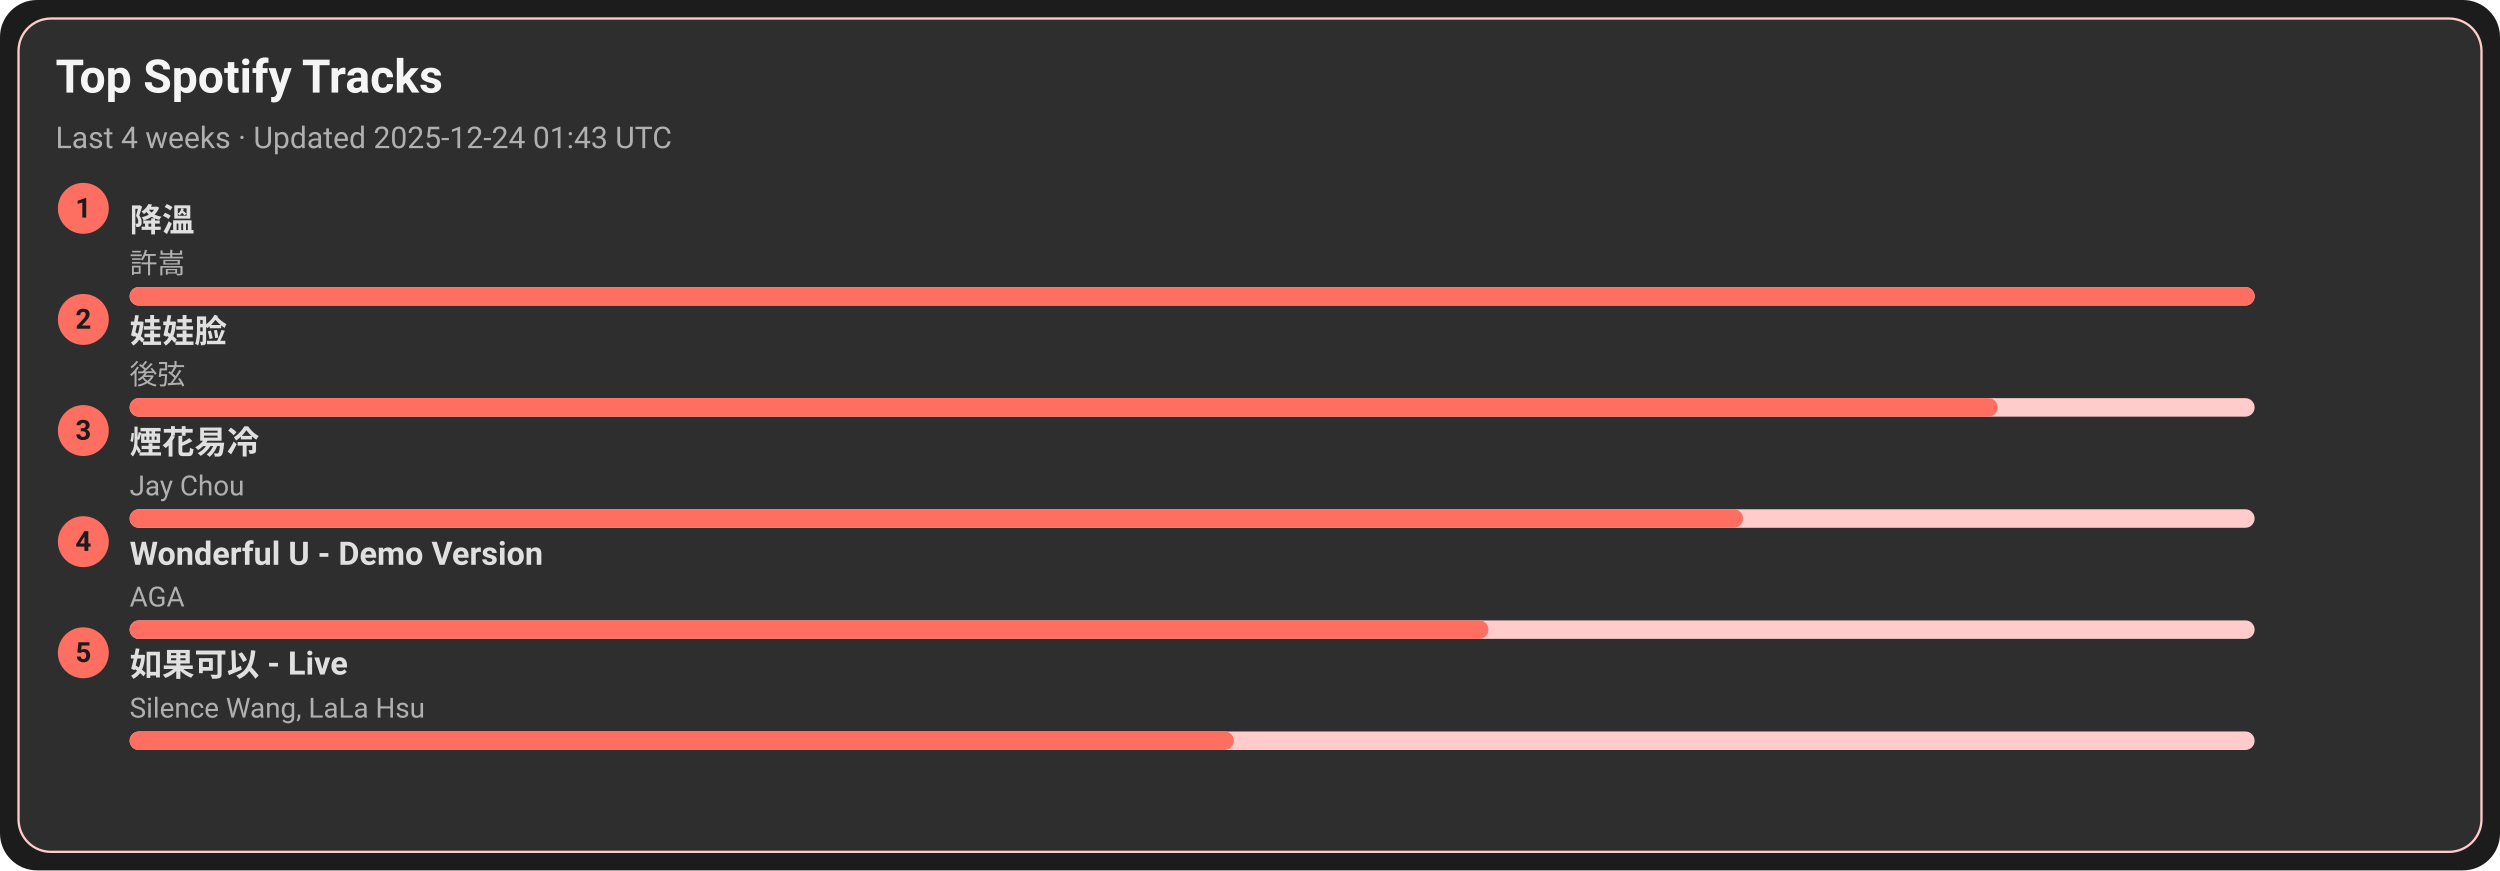
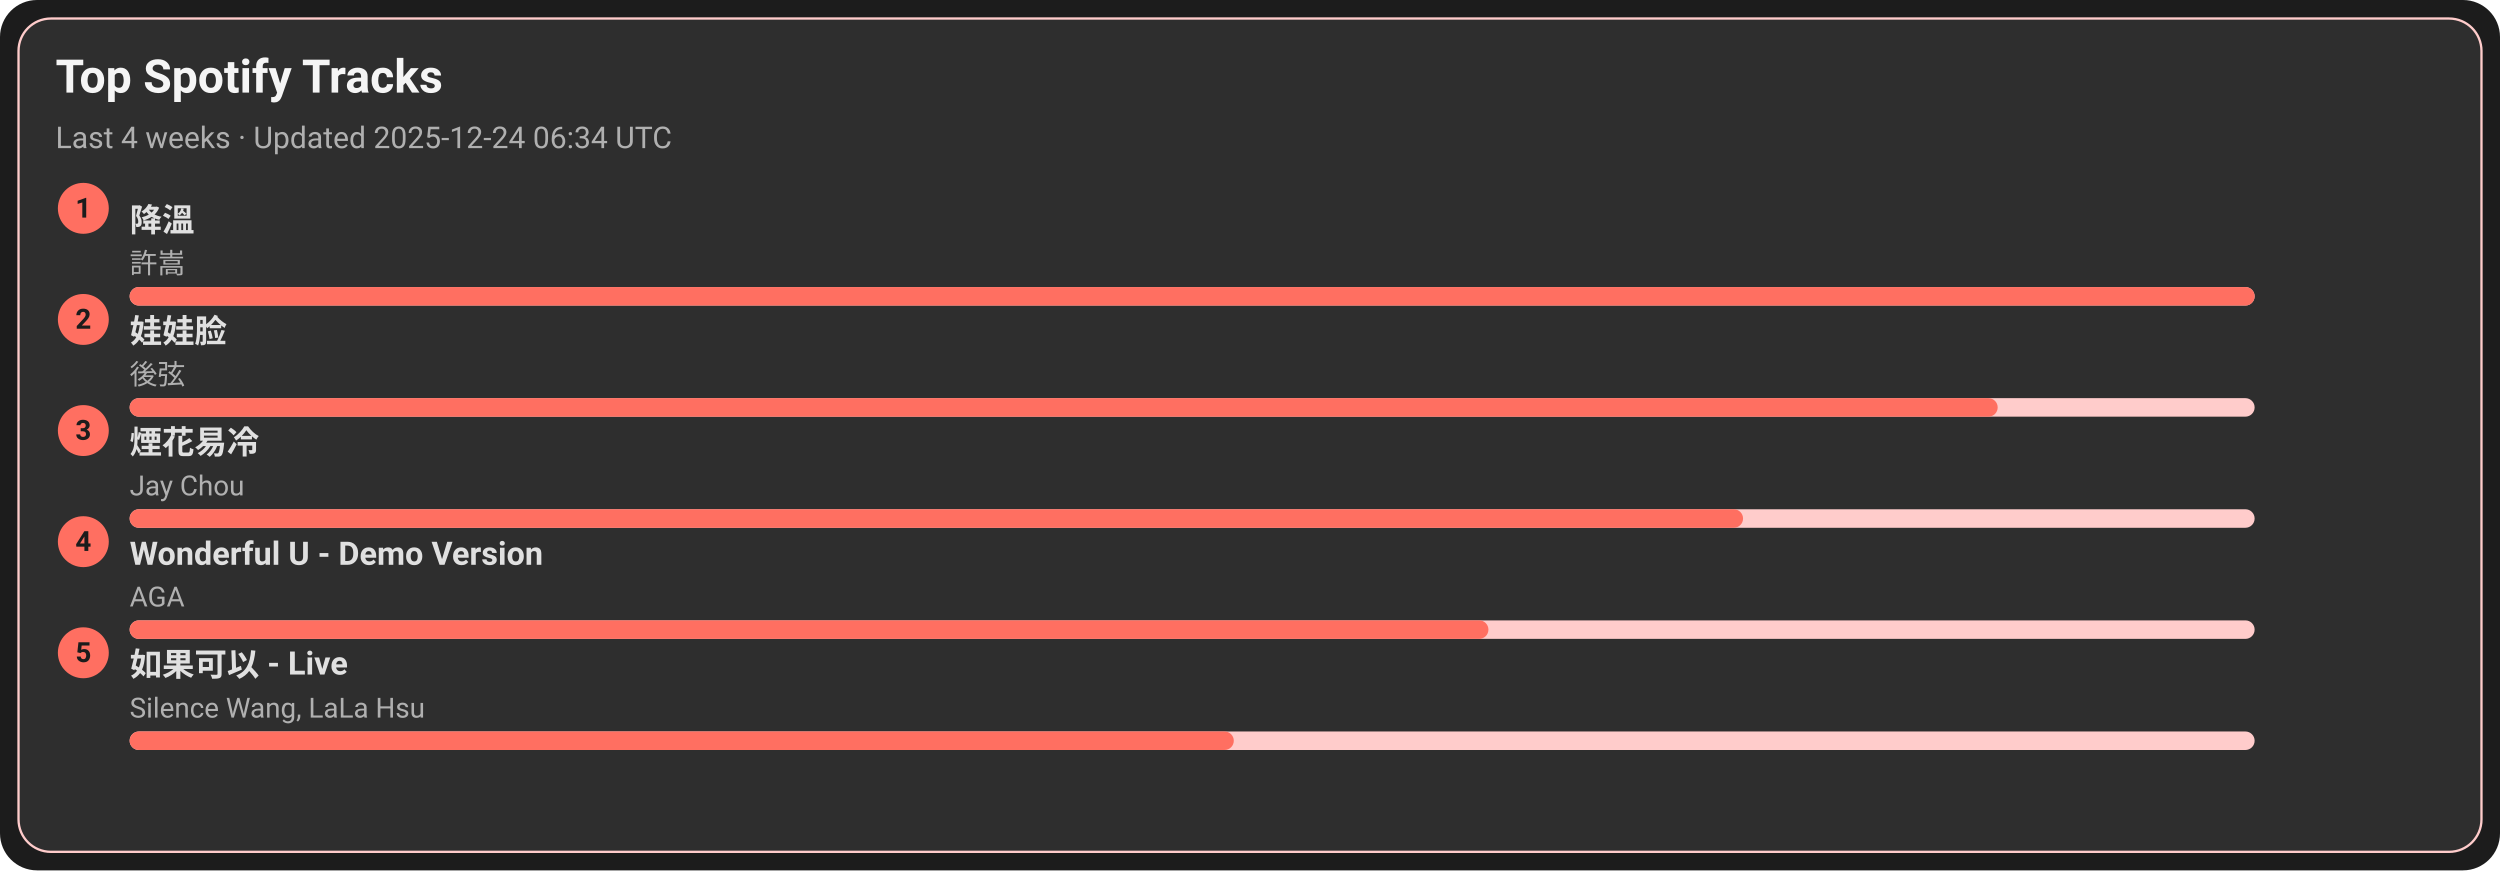
<svg xmlns="http://www.w3.org/2000/svg" width="1080" height="376" viewBox="0 0 1080 376">
  <style>text{font-family:-apple-system,BlinkMacSystemFont,Segoe UI,Roboto,Ubuntu,Helvetica Neue,Arial,Noto Sans,sans-serif}</style>
  <rect width="1080" height="376" rx="16" fill="#1c1c1c" />
  <rect x="8" y="8" width="1064" height="360" rx="14" fill="#2e2e2e" stroke="#ffcccb" />
  <text x="24" y="40" font-size="20" fill="#f5f5f5" font-weight="600">Top Spotify Tracks</text>
-   <text x="24" y="64" font-size="13" fill="#b0b0b0">Last 4 weeks · Updated 2025-12-24 01:43 UTC</text>
+   <text x="24" y="64" font-size="13" fill="#b0b0b0">Last 4 weeks · Updated 2025-12-24 06:34 UTC</text>
  <circle cx="36" cy="90" r="11" fill="#ff6f61" />
  <text x="36" y="94" text-anchor="middle" font-size="12" fill="#1c1c1c" font-weight="700">1</text>
  <a href="https://open.spotify.com/track/2q9uhrOfyOnBa3oWR1PfYT" target="_blank" rel="noopener noreferrer">
    <text x="56" y="100" font-size="14" fill="#e0e0e0" font-weight="600">降溫</text>
  </a>
  <text x="56" y="118" font-size="12" fill="#b0b0b0">許嵩</text>
  <rect x="56" y="124" width="918" height="8" rx="4" fill="#ffcccb" />
  <rect x="56" y="124" width="918" height="8" rx="4" fill="#ff6f61" />
  <circle cx="36" cy="138" r="11" fill="#ff6f61" />
  <text x="36" y="142" text-anchor="middle" font-size="12" fill="#1c1c1c" font-weight="700">2</text>
  <a href="https://open.spotify.com/track/08ouEICweFmqfgPJnRIQkE" target="_blank" rel="noopener noreferrer">
    <text x="56" y="148" font-size="14" fill="#e0e0e0" font-weight="600">娃娃脸</text>
  </a>
  <text x="56" y="166" font-size="12" fill="#b0b0b0">後弦</text>
  <rect x="56" y="172" width="918" height="8" rx="4" fill="#ffcccb" />
  <rect x="56" y="172" width="807" height="8" rx="4" fill="#ff6f61" />
  <circle cx="36" cy="186" r="11" fill="#ff6f61" />
  <text x="36" y="190" text-anchor="middle" font-size="12" fill="#1c1c1c" font-weight="700">3</text>
  <a href="https://open.spotify.com/track/24beWW0pQCJEF3IVSpIryu" target="_blank" rel="noopener noreferrer">
    <text x="56" y="196" font-size="14" fill="#e0e0e0" font-weight="600">煙花易冷</text>
  </a>
  <text x="56" y="214" font-size="12" fill="#b0b0b0">Jay Chou</text>
  <rect x="56" y="220" width="918" height="8" rx="4" fill="#ffcccb" />
  <rect x="56" y="220" width="697" height="8" rx="4" fill="#ff6f61" />
  <circle cx="36" cy="234" r="11" fill="#ff6f61" />
  <text x="36" y="238" text-anchor="middle" font-size="12" fill="#1c1c1c" font-weight="700">4</text>
  <a href="https://open.spotify.com/track/2eSNpIOFoi1Q8wxw6CycXJ" target="_blank" rel="noopener noreferrer">
    <text x="56" y="244" font-size="14" fill="#e0e0e0" font-weight="600">Wonderful U - Demo Version</text>
  </a>
  <text x="56" y="262" font-size="12" fill="#b0b0b0">AGA</text>
  <rect x="56" y="268" width="918" height="8" rx="4" fill="#ffcccb" />
  <rect x="56" y="268" width="587" height="8" rx="4" fill="#ff6f61" />
  <circle cx="36" cy="282" r="11" fill="#ff6f61" />
  <text x="36" y="286" text-anchor="middle" font-size="12" fill="#1c1c1c" font-weight="700">5</text>
  <a href="https://open.spotify.com/track/6IF65dJzfmPcX7jwDegwoo" target="_blank" rel="noopener noreferrer">
    <text x="56" y="292" font-size="14" fill="#e0e0e0" font-weight="600">如果可以 - Live</text>
  </a>
  <text x="56" y="310" font-size="12" fill="#b0b0b0">Silence Wang, LaLa Hsu</text>
  <rect x="56" y="316" width="918" height="8" rx="4" fill="#ffcccb" />
  <rect x="56" y="316" width="477" height="8" rx="4" fill="#ff6f61" />
</svg>
